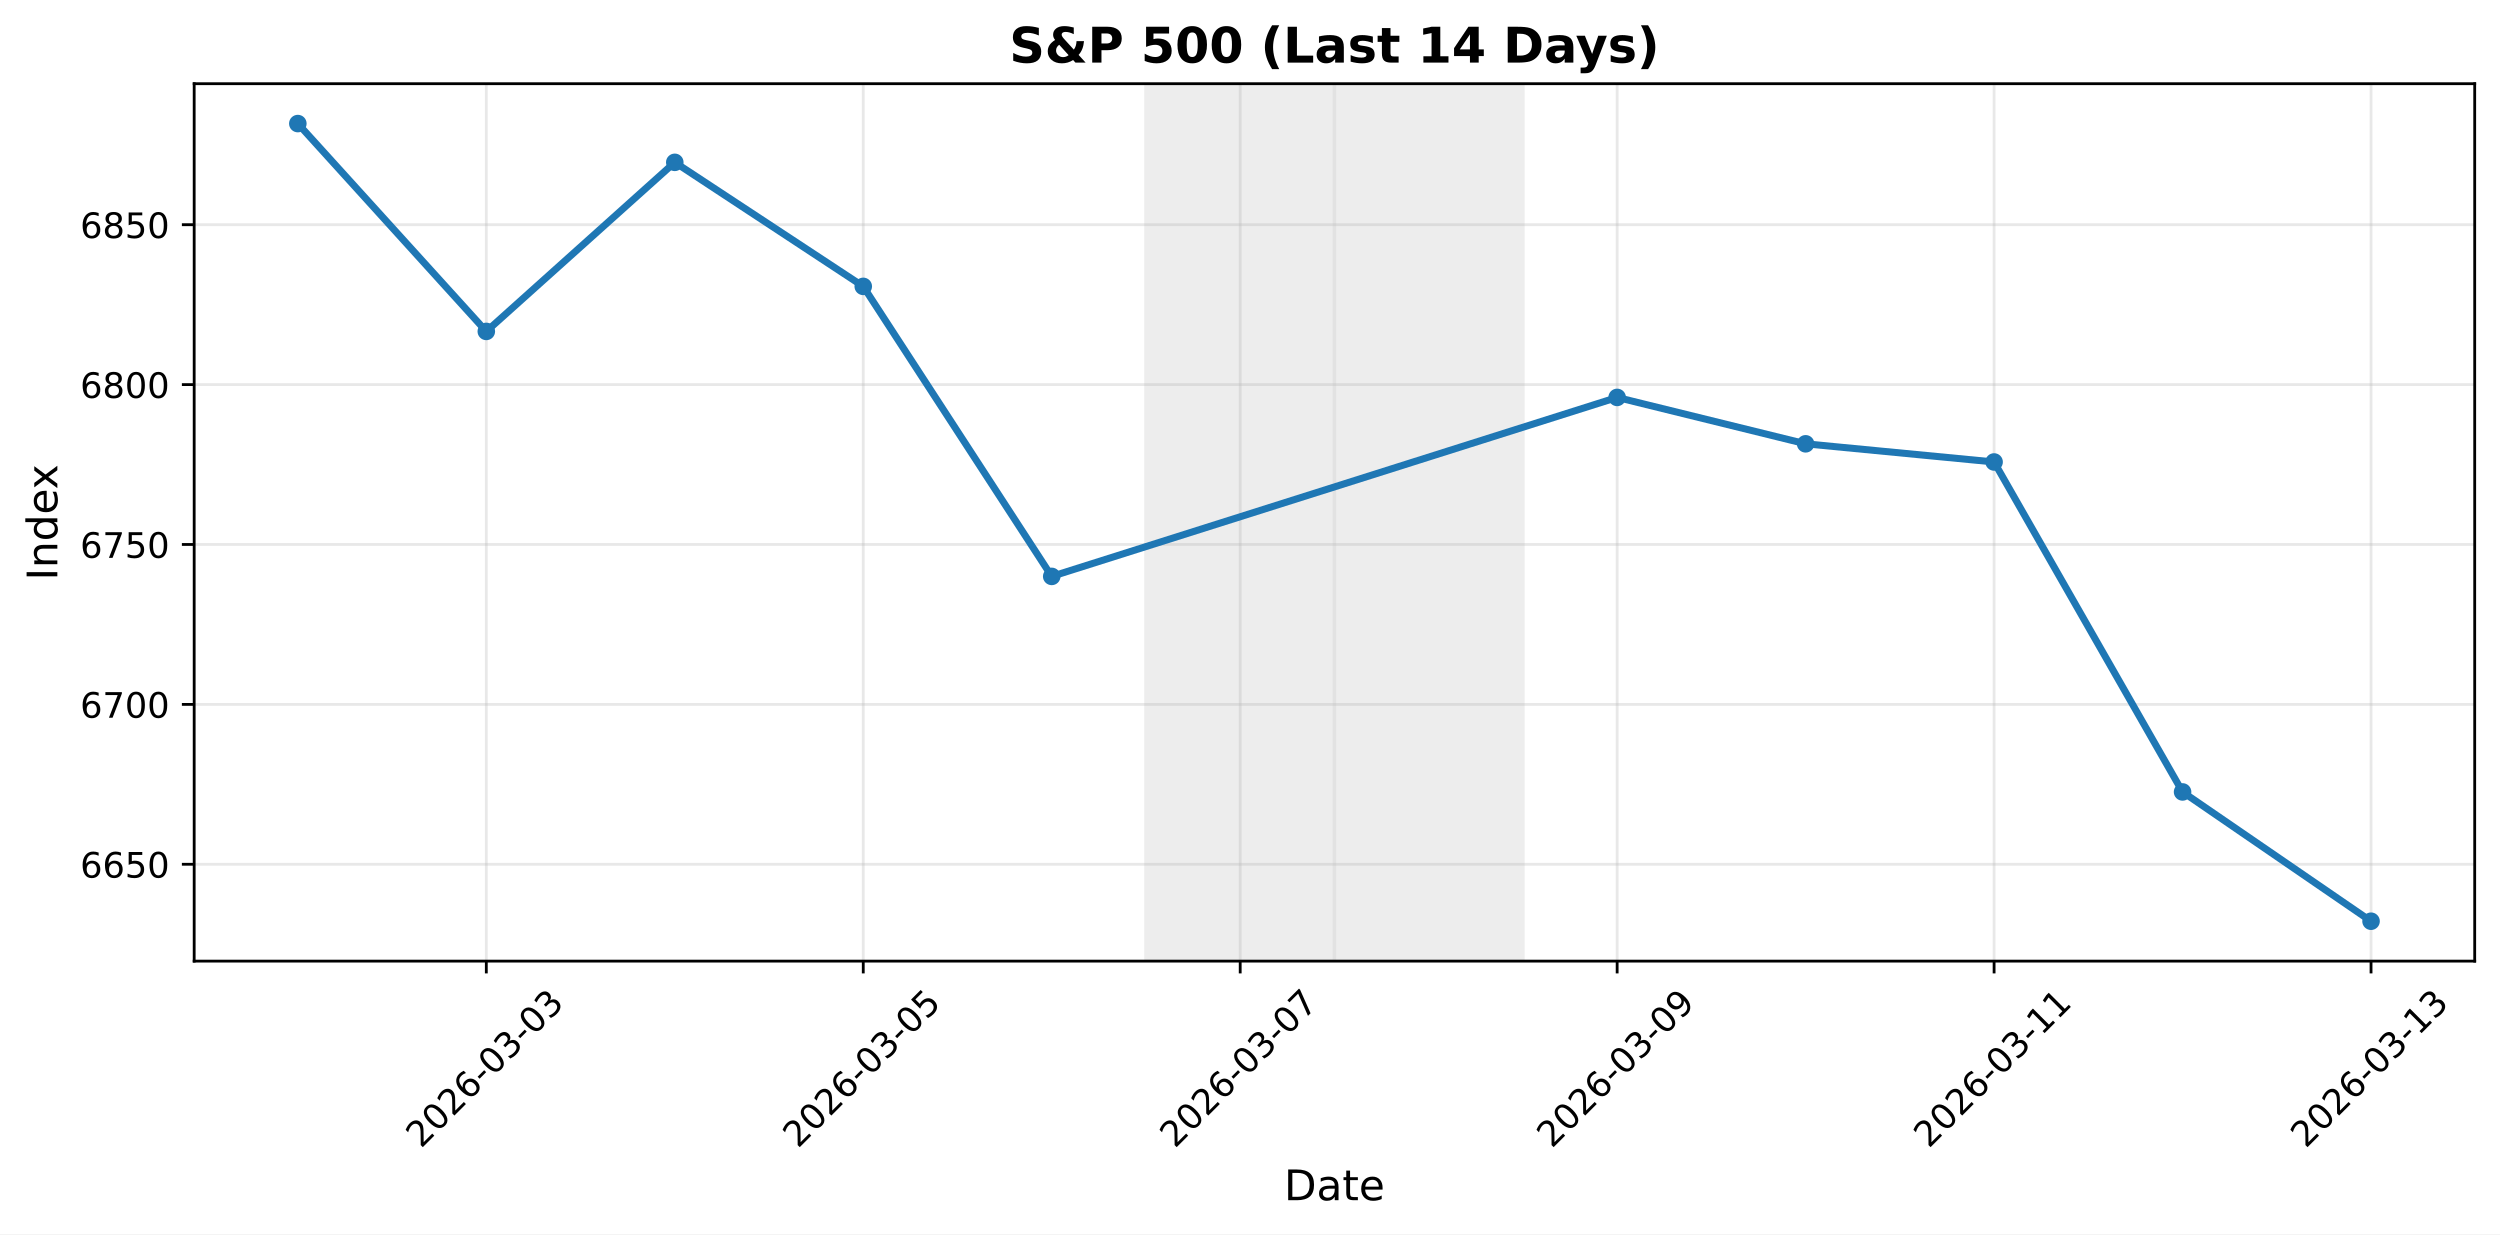
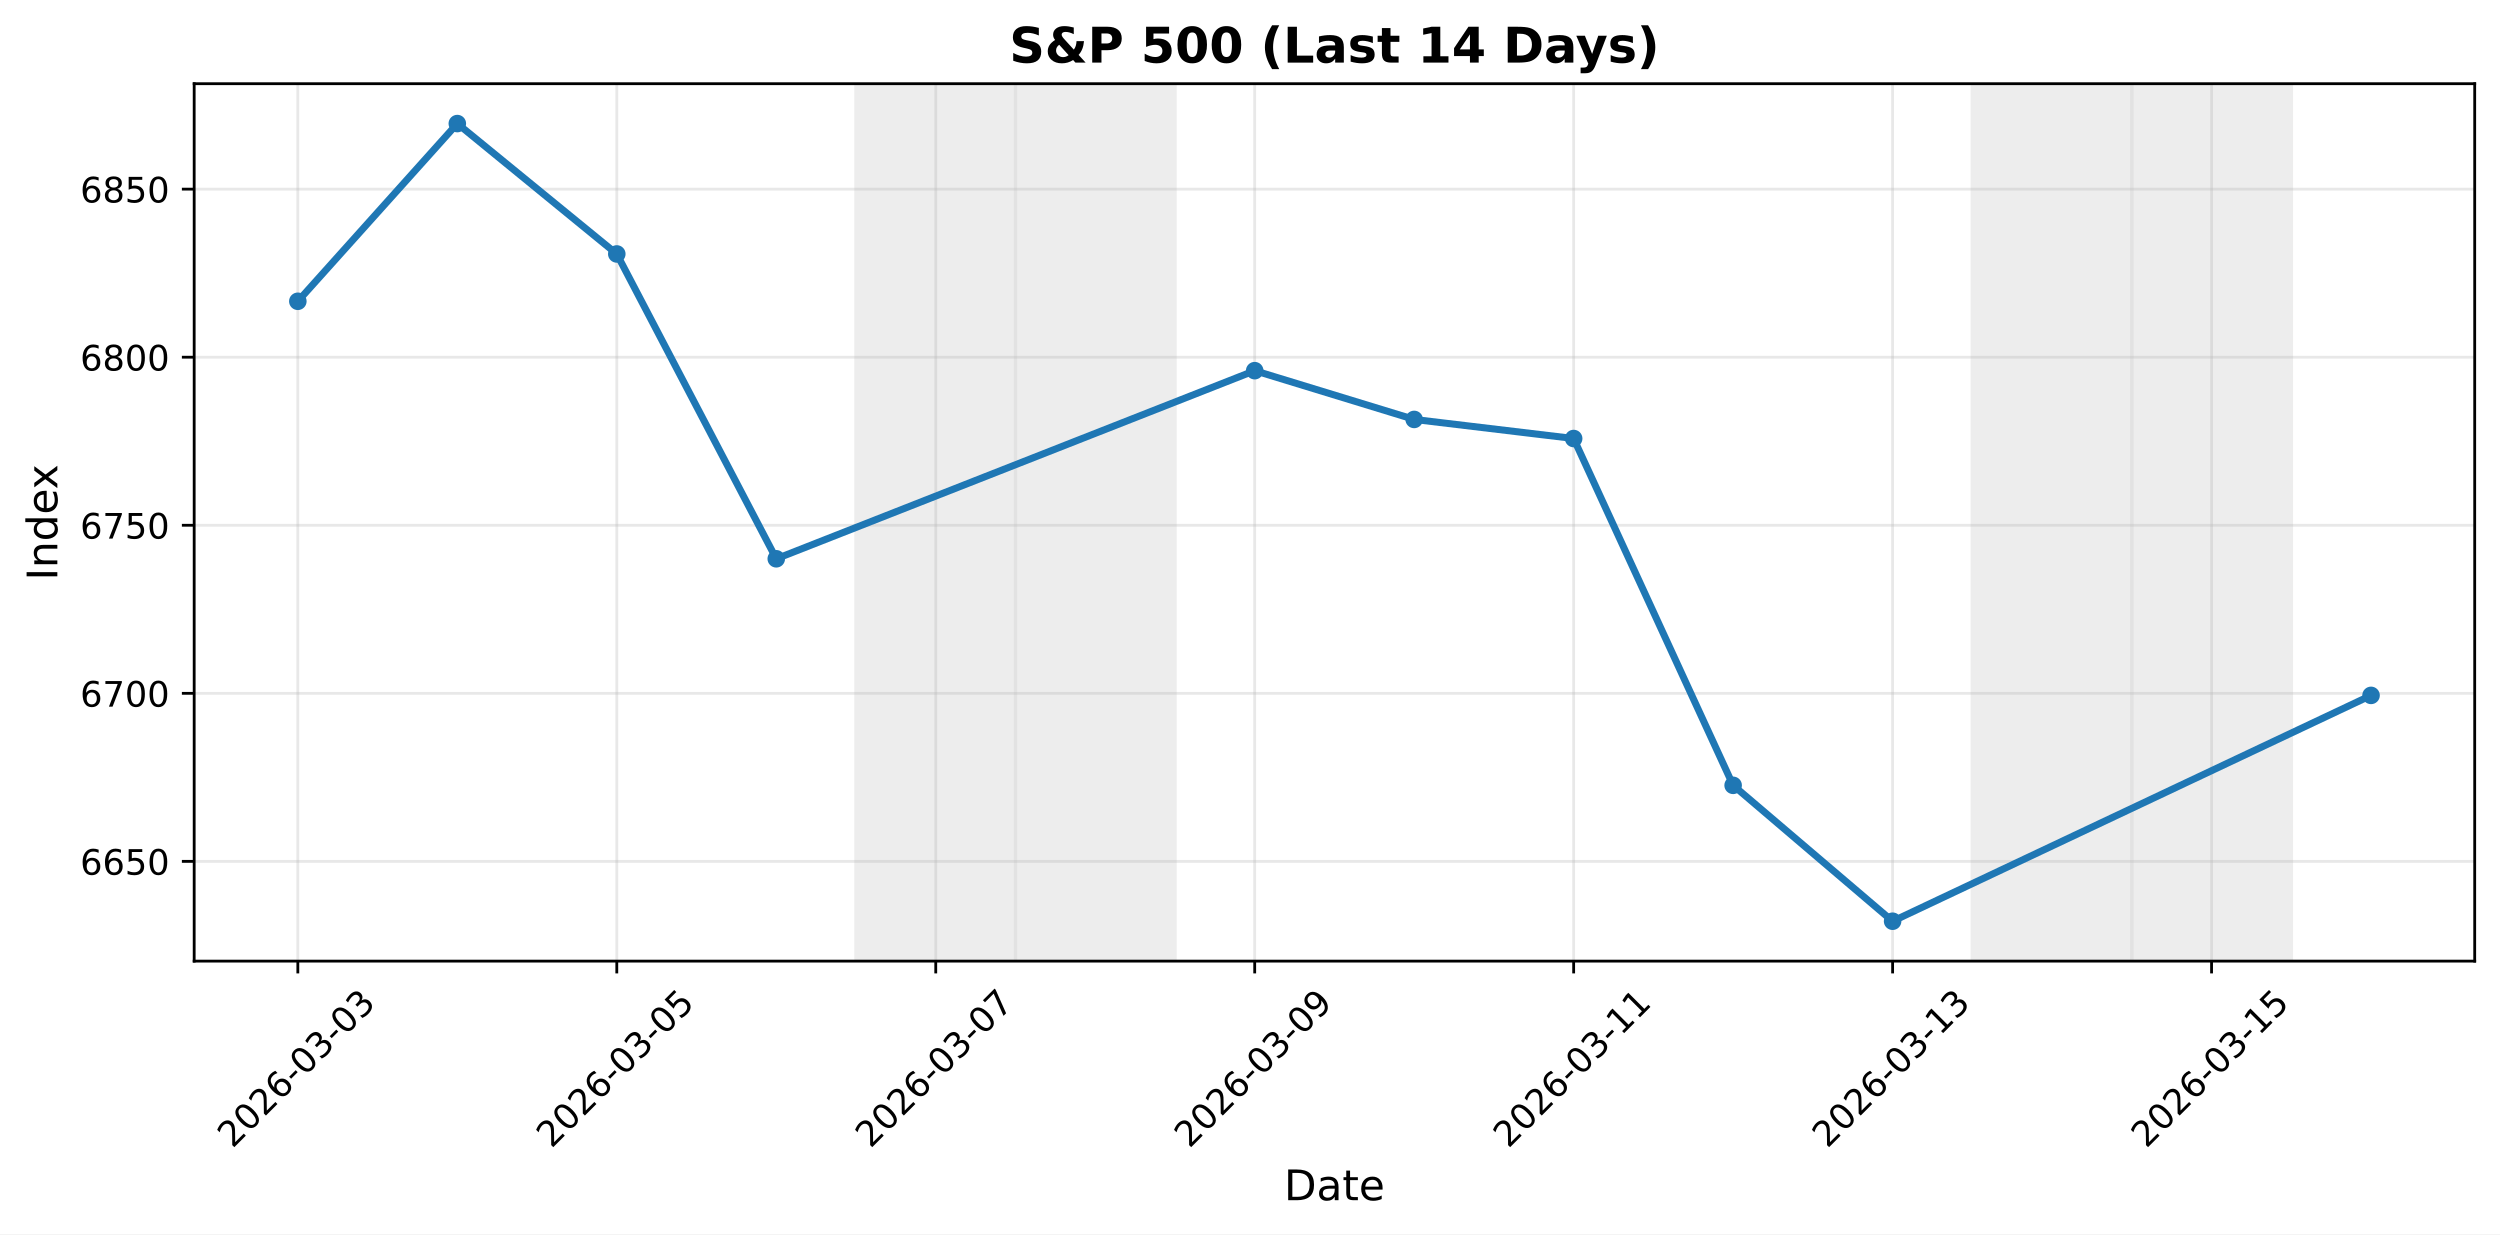
<svg xmlns="http://www.w3.org/2000/svg" xmlns:xlink="http://www.w3.org/1999/xlink" width="711.524pt" height="351.293pt" viewBox="0 0 711.524 351.293" version="1.1">
  <defs>
    <style type="text/css">*{stroke-linejoin: round; stroke-linecap: butt}</style>
  </defs>
  <g id="figure_1">
    <g id="patch_1">
      <path d="M 0 351.293  L 711.524 351.293  L 711.524 0  L 0 0  z " style="fill: #ffffff" />
    </g>
    <g id="axes_1">
      <g id="patch_2">
        <path d="M 55.264 273.542  L 704.324 273.542  L 704.324 23.823  L 55.264 23.823  z " style="fill: #ffffff" />
      </g>
      <g id="patch_3">
-         <path d="M 326.152 273.542  L 379.794 273.542  L 379.794 23.823  L 326.152 23.823  z " clip-path="url(#p94db4a8472)" style="fill: #d3d3d3; opacity: 0.4; stroke: #d3d3d3; stroke-linejoin: miter" />
+         <path d="M 243.627 273.542  L 289.016 273.542  L 289.016 23.823  L 243.627 23.823  z " clip-path="url(#p989d39d12d)" style="fill: #d3d3d3; opacity: 0.4; stroke: #d3d3d3; stroke-linejoin: miter" />
      </g>
      <g id="patch_4">
-         <path d="M 379.794 273.542  L 433.435 273.542  L 433.435 23.823  L 379.794 23.823  z " clip-path="url(#p94db4a8472)" style="fill: #d3d3d3; opacity: 0.4; stroke: #d3d3d3; stroke-linejoin: miter" />
+         <path d="M 289.016 273.542  L 334.405 273.542  L 334.405 23.823  L 289.016 23.823  z " clip-path="url(#p989d39d12d)" style="fill: #d3d3d3; opacity: 0.4; stroke: #d3d3d3; stroke-linejoin: miter" />
+       </g>
+       <g id="patch_5">
+         <path d="M 561.349 273.542  L 606.738 273.542  L 606.738 23.823  L 561.349 23.823  z " clip-path="url(#p989d39d12d)" style="fill: #d3d3d3; opacity: 0.4; stroke: #d3d3d3; stroke-linejoin: miter" />
+       </g>
+       <g id="patch_6">
+         <path d="M 606.738 273.542  L 652.127 273.542  L 652.127 23.823  L 606.738 23.823  z " clip-path="url(#p989d39d12d)" style="fill: #d3d3d3; opacity: 0.4; stroke: #d3d3d3; stroke-linejoin: miter" />
      </g>
      <g id="matplotlib.axis_1">
        <g id="xtick_1">
          <g id="line2d_1">
-             <path d="M 138.408 273.542  L 138.408 23.823  " clip-path="url(#p94db4a8472)" style="fill: none; stroke: #b0b0b0; stroke-opacity: 0.3; stroke-width: 0.8; stroke-linecap: square" />
+             <path d="M 84.766 273.542  L 84.766 23.823  " clip-path="url(#p989d39d12d)" style="fill: none; stroke: #b0b0b0; stroke-opacity: 0.3; stroke-width: 0.8; stroke-linecap: square" />
          </g>
          <g id="line2d_2">
            <defs>
-               <path id="mea7ac0501b" d="M 0 0  L 0 3.5  " style="stroke: #000000; stroke-width: 0.8" />
+               <path id="mf26a2f23b3" d="M 0 0  L 0 3.5  " style="stroke: #000000; stroke-width: 0.8" />
            </defs>
            <g>
-               <use xlink:href="#mea7ac0501b" x="138.408" y="273.542" style="stroke: #000000; stroke-width: 0.8" />
+               <use xlink:href="#mf26a2f23b3" x="84.766" y="273.542" style="stroke: #000000; stroke-width: 0.8" />
            </g>
          </g>
          <g id="text_1">
-             <g transform="translate(119.812 327.0087) rotate(-45) scale(0.1 -0.1)">
+             <g transform="translate(66.17067 327.0087) rotate(-45) scale(0.1 -0.1)">
              <defs>
                <path id="DejaVuSans-32" d="M 1228 531  L 3431 531  L 3431 0  L 469 0  L 469 531  Q 828 903 1448 1529  Q 2069 2156 2228 2338  Q 2531 2678 2651 2914  Q 2772 3150 2772 3378  Q 2772 3750 2511 3984  Q 2250 4219 1831 4219  Q 1534 4219 1204 4116  Q 875 4013 500 3803  L 500 4441  Q 881 4594 1212 4672  Q 1544 4750 1819 4750  Q 2544 4750 2975 4387  Q 3406 4025 3406 3419  Q 3406 3131 3298 2873  Q 3191 2616 2906 2266  Q 2828 2175 2409 1742  Q 1991 1309 1228 531  z " transform="scale(0.015625)" />
                <path id="DejaVuSans-30" d="M 2034 4250  Q 1547 4250 1301 3770  Q 1056 3291 1056 2328  Q 1056 1369 1301 889  Q 1547 409 2034 409  Q 2525 409 2770 889  Q 3016 1369 3016 2328  Q 3016 3291 2770 3770  Q 2525 4250 2034 4250  z M 2034 4750  Q 2819 4750 3233 4129  Q 3647 3509 3647 2328  Q 3647 1150 3233 529  Q 2819 -91 2034 -91  Q 1250 -91 836 529  Q 422 1150 422 2328  Q 422 3509 836 4129  Q 1250 4750 2034 4750  z " transform="scale(0.015625)" />
                <path id="DejaVuSans-36" d="M 2113 2584  Q 1688 2584 1439 2293  Q 1191 2003 1191 1497  Q 1191 994 1439 701  Q 1688 409 2113 409  Q 2538 409 2786 701  Q 3034 994 3034 1497  Q 3034 2003 2786 2293  Q 2538 2584 2113 2584  z M 3366 4563  L 3366 3988  Q 3128 4100 2886 4159  Q 2644 4219 2406 4219  Q 1781 4219 1451 3797  Q 1122 3375 1075 2522  Q 1259 2794 1537 2939  Q 1816 3084 2150 3084  Q 2853 3084 3261 2657  Q 3669 2231 3669 1497  Q 3669 778 3244 343  Q 2819 -91 2113 -91  Q 1303 -91 875 529  Q 447 1150 447 2328  Q 447 3434 972 4092  Q 1497 4750 2381 4750  Q 2619 4750 2861 4703  Q 3103 4656 3366 4563  z " transform="scale(0.015625)" />
                <path id="DejaVuSans-2d" d="M 313 2009  L 1997 2009  L 1997 1497  L 313 1497  L 313 2009  z " transform="scale(0.015625)" />
                <path id="DejaVuSans-33" d="M 2597 2516  Q 3050 2419 3304 2112  Q 3559 1806 3559 1356  Q 3559 666 3084 287  Q 2609 -91 1734 -91  Q 1441 -91 1130 -33  Q 819 25 488 141  L 488 750  Q 750 597 1062 519  Q 1375 441 1716 441  Q 2309 441 2620 675  Q 2931 909 2931 1356  Q 2931 1769 2642 2001  Q 2353 2234 1838 2234  L 1294 2234  L 1294 2753  L 1863 2753  Q 2328 2753 2575 2939  Q 2822 3125 2822 3475  Q 2822 3834 2567 4026  Q 2313 4219 1838 4219  Q 1578 4219 1281 4162  Q 984 4106 628 3988  L 628 4550  Q 988 4650 1302 4700  Q 1616 4750 1894 4750  Q 2613 4750 3031 4423  Q 3450 4097 3450 3541  Q 3450 3153 3228 2886  Q 3006 2619 2597 2516  z " transform="scale(0.015625)" />
              </defs>
              <use xlink:href="#DejaVuSans-32" />
              <use xlink:href="#DejaVuSans-30" transform="translate(63.62305 0)" />
              <use xlink:href="#DejaVuSans-32" transform="translate(127.2461 0)" />
              <use xlink:href="#DejaVuSans-36" transform="translate(190.8691 0)" />
              <use xlink:href="#DejaVuSans-2d" transform="translate(254.4922 0)" />
              <use xlink:href="#DejaVuSans-30" transform="translate(290.5762 0)" />
              <use xlink:href="#DejaVuSans-33" transform="translate(354.1992 0)" />
              <use xlink:href="#DejaVuSans-2d" transform="translate(417.8223 0)" />
              <use xlink:href="#DejaVuSans-30" transform="translate(453.9062 0)" />
              <use xlink:href="#DejaVuSans-33" transform="translate(517.5293 0)" />
            </g>
          </g>
        </g>
        <g id="xtick_2">
          <g id="line2d_3">
-             <path d="M 245.69 273.542  L 245.69 23.823  " clip-path="url(#p94db4a8472)" style="fill: none; stroke: #b0b0b0; stroke-opacity: 0.3; stroke-width: 0.8; stroke-linecap: square" />
+             <path d="M 175.544 273.542  L 175.544 23.823  " clip-path="url(#p989d39d12d)" style="fill: none; stroke: #b0b0b0; stroke-opacity: 0.3; stroke-width: 0.8; stroke-linecap: square" />
          </g>
          <g id="line2d_4">
            <g>
-               <use xlink:href="#mea7ac0501b" x="245.69" y="273.542" style="stroke: #000000; stroke-width: 0.8" />
+               <use xlink:href="#mf26a2f23b3" x="175.544" y="273.542" style="stroke: #000000; stroke-width: 0.8" />
            </g>
          </g>
          <g id="text_2">
-             <g transform="translate(227.0946 327.0087) rotate(-45) scale(0.1 -0.1)">
+             <g transform="translate(156.9483 327.0087) rotate(-45) scale(0.1 -0.1)">
              <defs>
                <path id="DejaVuSans-35" d="M 691 4666  L 3169 4666  L 3169 4134  L 1269 4134  L 1269 2991  Q 1406 3038 1543 3061  Q 1681 3084 1819 3084  Q 2600 3084 3056 2656  Q 3513 2228 3513 1497  Q 3513 744 3044 326  Q 2575 -91 1722 -91  Q 1428 -91 1123 -41  Q 819 9 494 109  L 494 744  Q 775 591 1075 516  Q 1375 441 1709 441  Q 2250 441 2565 725  Q 2881 1009 2881 1497  Q 2881 1984 2565 2268  Q 2250 2553 1709 2553  Q 1456 2553 1204 2497  Q 953 2441 691 2322  L 691 4666  z " transform="scale(0.015625)" />
              </defs>
              <use xlink:href="#DejaVuSans-32" />
              <use xlink:href="#DejaVuSans-30" transform="translate(63.62305 0)" />
              <use xlink:href="#DejaVuSans-32" transform="translate(127.2461 0)" />
              <use xlink:href="#DejaVuSans-36" transform="translate(190.8691 0)" />
              <use xlink:href="#DejaVuSans-2d" transform="translate(254.4922 0)" />
              <use xlink:href="#DejaVuSans-30" transform="translate(290.5762 0)" />
              <use xlink:href="#DejaVuSans-33" transform="translate(354.1992 0)" />
              <use xlink:href="#DejaVuSans-2d" transform="translate(417.8223 0)" />
              <use xlink:href="#DejaVuSans-30" transform="translate(453.9062 0)" />
              <use xlink:href="#DejaVuSans-35" transform="translate(517.5293 0)" />
            </g>
          </g>
        </g>
        <g id="xtick_3">
          <g id="line2d_5">
-             <path d="M 352.973 273.542  L 352.973 23.823  " clip-path="url(#p94db4a8472)" style="fill: none; stroke: #b0b0b0; stroke-opacity: 0.3; stroke-width: 0.8; stroke-linecap: square" />
+             <path d="M 266.322 273.542  L 266.322 23.823  " clip-path="url(#p989d39d12d)" style="fill: none; stroke: #b0b0b0; stroke-opacity: 0.3; stroke-width: 0.8; stroke-linecap: square" />
          </g>
          <g id="line2d_6">
            <g>
-               <use xlink:href="#mea7ac0501b" x="352.973" y="273.542" style="stroke: #000000; stroke-width: 0.8" />
+               <use xlink:href="#mf26a2f23b3" x="266.322" y="273.542" style="stroke: #000000; stroke-width: 0.8" />
            </g>
          </g>
          <g id="text_3">
-             <g transform="translate(334.3773 327.0087) rotate(-45) scale(0.1 -0.1)">
+             <g transform="translate(247.7259 327.0087) rotate(-45) scale(0.1 -0.1)">
              <defs>
                <path id="DejaVuSans-37" d="M 525 4666  L 3525 4666  L 3525 4397  L 1831 0  L 1172 0  L 2766 4134  L 525 4134  L 525 4666  z " transform="scale(0.015625)" />
              </defs>
              <use xlink:href="#DejaVuSans-32" />
              <use xlink:href="#DejaVuSans-30" transform="translate(63.62305 0)" />
              <use xlink:href="#DejaVuSans-32" transform="translate(127.2461 0)" />
              <use xlink:href="#DejaVuSans-36" transform="translate(190.8691 0)" />
              <use xlink:href="#DejaVuSans-2d" transform="translate(254.4922 0)" />
              <use xlink:href="#DejaVuSans-30" transform="translate(290.5762 0)" />
              <use xlink:href="#DejaVuSans-33" transform="translate(354.1992 0)" />
              <use xlink:href="#DejaVuSans-2d" transform="translate(417.8223 0)" />
              <use xlink:href="#DejaVuSans-30" transform="translate(453.9062 0)" />
              <use xlink:href="#DejaVuSans-37" transform="translate(517.5293 0)" />
            </g>
          </g>
        </g>
        <g id="xtick_4">
          <g id="line2d_7">
-             <path d="M 460.256 273.542  L 460.256 23.823  " clip-path="url(#p94db4a8472)" style="fill: none; stroke: #b0b0b0; stroke-opacity: 0.3; stroke-width: 0.8; stroke-linecap: square" />
+             <path d="M 357.099 273.542  L 357.099 23.823  " clip-path="url(#p989d39d12d)" style="fill: none; stroke: #b0b0b0; stroke-opacity: 0.3; stroke-width: 0.8; stroke-linecap: square" />
          </g>
          <g id="line2d_8">
            <g>
-               <use xlink:href="#mea7ac0501b" x="460.256" y="273.542" style="stroke: #000000; stroke-width: 0.8" />
+               <use xlink:href="#mf26a2f23b3" x="357.099" y="273.542" style="stroke: #000000; stroke-width: 0.8" />
            </g>
          </g>
          <g id="text_4">
-             <g transform="translate(441.6599 327.0087) rotate(-45) scale(0.1 -0.1)">
+             <g transform="translate(338.5035 327.0087) rotate(-45) scale(0.1 -0.1)">
              <defs>
                <path id="DejaVuSans-39" d="M 703 97  L 703 672  Q 941 559 1184 500  Q 1428 441 1663 441  Q 2288 441 2617 861  Q 2947 1281 2994 2138  Q 2813 1869 2534 1725  Q 2256 1581 1919 1581  Q 1219 1581 811 2004  Q 403 2428 403 3163  Q 403 3881 828 4315  Q 1253 4750 1959 4750  Q 2769 4750 3195 4129  Q 3622 3509 3622 2328  Q 3622 1225 3098 567  Q 2575 -91 1691 -91  Q 1453 -91 1209 -44  Q 966 3 703 97  z M 1959 2075  Q 2384 2075 2632 2365  Q 2881 2656 2881 3163  Q 2881 3666 2632 3958  Q 2384 4250 1959 4250  Q 1534 4250 1286 3958  Q 1038 3666 1038 3163  Q 1038 2656 1286 2365  Q 1534 2075 1959 2075  z " transform="scale(0.015625)" />
              </defs>
              <use xlink:href="#DejaVuSans-32" />
              <use xlink:href="#DejaVuSans-30" transform="translate(63.62305 0)" />
              <use xlink:href="#DejaVuSans-32" transform="translate(127.2461 0)" />
              <use xlink:href="#DejaVuSans-36" transform="translate(190.8691 0)" />
              <use xlink:href="#DejaVuSans-2d" transform="translate(254.4922 0)" />
              <use xlink:href="#DejaVuSans-30" transform="translate(290.5762 0)" />
              <use xlink:href="#DejaVuSans-33" transform="translate(354.1992 0)" />
              <use xlink:href="#DejaVuSans-2d" transform="translate(417.8223 0)" />
              <use xlink:href="#DejaVuSans-30" transform="translate(453.9062 0)" />
              <use xlink:href="#DejaVuSans-39" transform="translate(517.5293 0)" />
            </g>
          </g>
        </g>
        <g id="xtick_5">
          <g id="line2d_9">
-             <path d="M 567.538 273.542  L 567.538 23.823  " clip-path="url(#p94db4a8472)" style="fill: none; stroke: #b0b0b0; stroke-opacity: 0.3; stroke-width: 0.8; stroke-linecap: square" />
+             <path d="M 447.877 273.542  L 447.877 23.823  " clip-path="url(#p989d39d12d)" style="fill: none; stroke: #b0b0b0; stroke-opacity: 0.3; stroke-width: 0.8; stroke-linecap: square" />
          </g>
          <g id="line2d_10">
            <g>
-               <use xlink:href="#mea7ac0501b" x="567.538" y="273.542" style="stroke: #000000; stroke-width: 0.8" />
+               <use xlink:href="#mf26a2f23b3" x="447.877" y="273.542" style="stroke: #000000; stroke-width: 0.8" />
            </g>
          </g>
          <g id="text_5">
-             <g transform="translate(548.9426 327.0087) rotate(-45) scale(0.1 -0.1)">
+             <g transform="translate(429.2812 327.0087) rotate(-45) scale(0.1 -0.1)">
              <defs>
                <path id="DejaVuSans-31" d="M 794 531  L 1825 531  L 1825 4091  L 703 3866  L 703 4441  L 1819 4666  L 2450 4666  L 2450 531  L 3481 531  L 3481 0  L 794 0  L 794 531  z " transform="scale(0.015625)" />
              </defs>
              <use xlink:href="#DejaVuSans-32" />
              <use xlink:href="#DejaVuSans-30" transform="translate(63.62305 0)" />
              <use xlink:href="#DejaVuSans-32" transform="translate(127.2461 0)" />
              <use xlink:href="#DejaVuSans-36" transform="translate(190.8691 0)" />
              <use xlink:href="#DejaVuSans-2d" transform="translate(254.4922 0)" />
              <use xlink:href="#DejaVuSans-30" transform="translate(290.5762 0)" />
              <use xlink:href="#DejaVuSans-33" transform="translate(354.1992 0)" />
              <use xlink:href="#DejaVuSans-2d" transform="translate(417.8223 0)" />
              <use xlink:href="#DejaVuSans-31" transform="translate(453.9062 0)" />
              <use xlink:href="#DejaVuSans-31" transform="translate(517.5293 0)" />
            </g>
          </g>
        </g>
        <g id="xtick_6">
          <g id="line2d_11">
-             <path d="M 674.821 273.542  L 674.821 23.823  " clip-path="url(#p94db4a8472)" style="fill: none; stroke: #b0b0b0; stroke-opacity: 0.3; stroke-width: 0.8; stroke-linecap: square" />
+             <path d="M 538.655 273.542  L 538.655 23.823  " clip-path="url(#p989d39d12d)" style="fill: none; stroke: #b0b0b0; stroke-opacity: 0.3; stroke-width: 0.8; stroke-linecap: square" />
          </g>
          <g id="line2d_12">
            <g>
-               <use xlink:href="#mea7ac0501b" x="674.821" y="273.542" style="stroke: #000000; stroke-width: 0.8" />
+               <use xlink:href="#mf26a2f23b3" x="538.655" y="273.542" style="stroke: #000000; stroke-width: 0.8" />
            </g>
          </g>
          <g id="text_6">
-             <g transform="translate(656.2252 327.0087) rotate(-45) scale(0.1 -0.1)">
+             <g transform="translate(520.0588 327.0087) rotate(-45) scale(0.1 -0.1)">
              <use xlink:href="#DejaVuSans-32" />
              <use xlink:href="#DejaVuSans-30" transform="translate(63.62305 0)" />
              <use xlink:href="#DejaVuSans-32" transform="translate(127.2461 0)" />
              <use xlink:href="#DejaVuSans-36" transform="translate(190.8691 0)" />
              <use xlink:href="#DejaVuSans-2d" transform="translate(254.4922 0)" />
              <use xlink:href="#DejaVuSans-30" transform="translate(290.5762 0)" />
              <use xlink:href="#DejaVuSans-33" transform="translate(354.1992 0)" />
              <use xlink:href="#DejaVuSans-2d" transform="translate(417.8223 0)" />
              <use xlink:href="#DejaVuSans-31" transform="translate(453.9062 0)" />
              <use xlink:href="#DejaVuSans-33" transform="translate(517.5293 0)" />
            </g>
          </g>
        </g>
-         <g id="text_7">
+         <g id="xtick_7">
+           <g id="line2d_13">
+             <path d="M 629.432 273.542  L 629.432 23.823  " clip-path="url(#p989d39d12d)" style="fill: none; stroke: #b0b0b0; stroke-opacity: 0.3; stroke-width: 0.8; stroke-linecap: square" />
+           </g>
+           <g id="line2d_14">
+             <g>
+               <use xlink:href="#mf26a2f23b3" x="629.432" y="273.542" style="stroke: #000000; stroke-width: 0.8" />
+             </g>
+           </g>
+           <g id="text_7">
+             <g transform="translate(610.8364 327.0087) rotate(-45) scale(0.1 -0.1)">
+               <use xlink:href="#DejaVuSans-32" />
+               <use xlink:href="#DejaVuSans-30" transform="translate(63.62305 0)" />
+               <use xlink:href="#DejaVuSans-32" transform="translate(127.2461 0)" />
+               <use xlink:href="#DejaVuSans-36" transform="translate(190.8691 0)" />
+               <use xlink:href="#DejaVuSans-2d" transform="translate(254.4922 0)" />
+               <use xlink:href="#DejaVuSans-30" transform="translate(290.5762 0)" />
+               <use xlink:href="#DejaVuSans-33" transform="translate(354.1992 0)" />
+               <use xlink:href="#DejaVuSans-2d" transform="translate(417.8223 0)" />
+               <use xlink:href="#DejaVuSans-31" transform="translate(453.9062 0)" />
+               <use xlink:href="#DejaVuSans-35" transform="translate(517.5293 0)" />
+             </g>
+           </g>
+         </g>
+         <g id="text_8">
          <g transform="translate(365.4528 341.5974) scale(0.12 -0.12)">
            <defs>
              <path id="DejaVuSans-44" d="M 1259 4147  L 1259 519  L 2022 519  Q 2988 519 3436 956  Q 3884 1394 3884 2338  Q 3884 3275 3436 3711  Q 2988 4147 2022 4147  L 1259 4147  z M 628 4666  L 1925 4666  Q 3281 4666 3915 4102  Q 4550 3538 4550 2338  Q 4550 1131 3912 565  Q 3275 0 1925 0  L 628 0  L 628 4666  z " transform="scale(0.015625)" />
              <path id="DejaVuSans-61" d="M 2194 1759  Q 1497 1759 1228 1600  Q 959 1441 959 1056  Q 959 750 1161 570  Q 1363 391 1709 391  Q 2188 391 2477 730  Q 2766 1069 2766 1631  L 2766 1759  L 2194 1759  z M 3341 1997  L 3341 0  L 2766 0  L 2766 531  Q 2569 213 2275 61  Q 1981 -91 1556 -91  Q 1019 -91 701 211  Q 384 513 384 1019  Q 384 1609 779 1909  Q 1175 2209 1959 2209  L 2766 2209  L 2766 2266  Q 2766 2663 2505 2880  Q 2244 3097 1772 3097  Q 1472 3097 1187 3025  Q 903 2953 641 2809  L 641 3341  Q 956 3463 1253 3523  Q 1550 3584 1831 3584  Q 2591 3584 2966 3190  Q 3341 2797 3341 1997  z " transform="scale(0.015625)" />
              <path id="DejaVuSans-74" d="M 1172 4494  L 1172 3500  L 2356 3500  L 2356 3053  L 1172 3053  L 1172 1153  Q 1172 725 1289 603  Q 1406 481 1766 481  L 2356 481  L 2356 0  L 1766 0  Q 1100 0 847 248  Q 594 497 594 1153  L 594 3053  L 172 3053  L 172 3500  L 594 3500  L 594 4494  L 1172 4494  z " transform="scale(0.015625)" />
              <path id="DejaVuSans-65" d="M 3597 1894  L 3597 1613  L 953 1613  Q 991 1019 1311 708  Q 1631 397 2203 397  Q 2534 397 2845 478  Q 3156 559 3463 722  L 3463 178  Q 3153 47 2828 -22  Q 2503 -91 2169 -91  Q 1331 -91 842 396  Q 353 884 353 1716  Q 353 2575 817 3079  Q 1281 3584 2069 3584  Q 2775 3584 3186 3129  Q 3597 2675 3597 1894  z M 3022 2063  Q 3016 2534 2758 2815  Q 2500 3097 2075 3097  Q 1594 3097 1305 2825  Q 1016 2553 972 2059  L 3022 2063  z " transform="scale(0.015625)" />
            </defs>
            <use xlink:href="#DejaVuSans-44" />
            <use xlink:href="#DejaVuSans-61" transform="translate(77.00195 0)" />
            <use xlink:href="#DejaVuSans-74" transform="translate(138.2812 0)" />
            <use xlink:href="#DejaVuSans-65" transform="translate(177.4902 0)" />
          </g>
        </g>
      </g>
      <g id="matplotlib.axis_2">
        <g id="ytick_1">
-           <g id="line2d_13">
-             <path d="M 55.264 245.981  L 704.324 245.981  " clip-path="url(#p94db4a8472)" style="fill: none; stroke: #b0b0b0; stroke-opacity: 0.3; stroke-width: 0.8; stroke-linecap: square" />
-           </g>
-           <g id="line2d_14">
+           <g id="line2d_15">
+             <path d="M 55.264 245.153  L 704.324 245.153  " clip-path="url(#p989d39d12d)" style="fill: none; stroke: #b0b0b0; stroke-opacity: 0.3; stroke-width: 0.8; stroke-linecap: square" />
+           </g>
+           <g id="line2d_16">
            <defs>
-               <path id="m4b188cb3dd" d="M 0 0  L -3.5 0  " style="stroke: #000000; stroke-width: 0.8" />
+               <path id="mf40f9ae688" d="M 0 0  L -3.5 0  " style="stroke: #000000; stroke-width: 0.8" />
            </defs>
            <g>
-               <use xlink:href="#m4b188cb3dd" x="55.264" y="245.981" style="stroke: #000000; stroke-width: 0.8" />
-             </g>
-           </g>
-           <g id="text_8">
-             <g transform="translate(22.81375 249.7805) scale(0.1 -0.1)">
+               <use xlink:href="#mf40f9ae688" x="55.264" y="245.153" style="stroke: #000000; stroke-width: 0.8" />
+             </g>
+           </g>
+           <g id="text_9">
+             <g transform="translate(22.81375 248.9527) scale(0.1 -0.1)">
              <use xlink:href="#DejaVuSans-36" />
              <use xlink:href="#DejaVuSans-36" transform="translate(63.62305 0)" />
              <use xlink:href="#DejaVuSans-35" transform="translate(127.2461 0)" />
              <use xlink:href="#DejaVuSans-30" transform="translate(190.8691 0)" />
            </g>
          </g>
        </g>
        <g id="ytick_2">
-           <g id="line2d_15">
-             <path d="M 55.264 200.474  L 704.324 200.474  " clip-path="url(#p94db4a8472)" style="fill: none; stroke: #b0b0b0; stroke-opacity: 0.3; stroke-width: 0.8; stroke-linecap: square" />
-           </g>
-           <g id="line2d_16">
-             <g>
-               <use xlink:href="#m4b188cb3dd" x="55.264" y="200.474" style="stroke: #000000; stroke-width: 0.8" />
-             </g>
-           </g>
-           <g id="text_9">
-             <g transform="translate(22.81375 204.2732) scale(0.1 -0.1)">
+           <g id="line2d_17">
+             <path d="M 55.264 197.322  L 704.324 197.322  " clip-path="url(#p989d39d12d)" style="fill: none; stroke: #b0b0b0; stroke-opacity: 0.3; stroke-width: 0.8; stroke-linecap: square" />
+           </g>
+           <g id="line2d_18">
+             <g>
+               <use xlink:href="#mf40f9ae688" x="55.264" y="197.322" style="stroke: #000000; stroke-width: 0.8" />
+             </g>
+           </g>
+           <g id="text_10">
+             <g transform="translate(22.81375 201.1212) scale(0.1 -0.1)">
              <use xlink:href="#DejaVuSans-36" />
              <use xlink:href="#DejaVuSans-37" transform="translate(63.62305 0)" />
              <use xlink:href="#DejaVuSans-30" transform="translate(127.2461 0)" />
              <use xlink:href="#DejaVuSans-30" transform="translate(190.8691 0)" />
            </g>
          </g>
        </g>
        <g id="ytick_3">
-           <g id="line2d_17">
-             <path d="M 55.264 154.967  L 704.324 154.967  " clip-path="url(#p94db4a8472)" style="fill: none; stroke: #b0b0b0; stroke-opacity: 0.3; stroke-width: 0.8; stroke-linecap: square" />
-           </g>
-           <g id="line2d_18">
-             <g>
-               <use xlink:href="#m4b188cb3dd" x="55.264" y="154.967" style="stroke: #000000; stroke-width: 0.8" />
-             </g>
-           </g>
-           <g id="text_10">
-             <g transform="translate(22.81375 158.766) scale(0.1 -0.1)">
+           <g id="line2d_19">
+             <path d="M 55.264 149.491  L 704.324 149.491  " clip-path="url(#p989d39d12d)" style="fill: none; stroke: #b0b0b0; stroke-opacity: 0.3; stroke-width: 0.8; stroke-linecap: square" />
+           </g>
+           <g id="line2d_20">
+             <g>
+               <use xlink:href="#mf40f9ae688" x="55.264" y="149.491" style="stroke: #000000; stroke-width: 0.8" />
+             </g>
+           </g>
+           <g id="text_11">
+             <g transform="translate(22.81375 153.2898) scale(0.1 -0.1)">
              <use xlink:href="#DejaVuSans-36" />
              <use xlink:href="#DejaVuSans-37" transform="translate(63.62305 0)" />
              <use xlink:href="#DejaVuSans-35" transform="translate(127.2461 0)" />
              <use xlink:href="#DejaVuSans-30" transform="translate(190.8691 0)" />
            </g>
          </g>
        </g>
        <g id="ytick_4">
-           <g id="line2d_19">
-             <path d="M 55.264 109.459  L 704.324 109.459  " clip-path="url(#p94db4a8472)" style="fill: none; stroke: #b0b0b0; stroke-opacity: 0.3; stroke-width: 0.8; stroke-linecap: square" />
-           </g>
-           <g id="line2d_20">
-             <g>
-               <use xlink:href="#m4b188cb3dd" x="55.264" y="109.459" style="stroke: #000000; stroke-width: 0.8" />
-             </g>
-           </g>
-           <g id="text_11">
-             <g transform="translate(22.81375 113.2587) scale(0.1 -0.1)">
+           <g id="line2d_21">
+             <path d="M 55.264 101.659  L 704.324 101.659  " clip-path="url(#p989d39d12d)" style="fill: none; stroke: #b0b0b0; stroke-opacity: 0.3; stroke-width: 0.8; stroke-linecap: square" />
+           </g>
+           <g id="line2d_22">
+             <g>
+               <use xlink:href="#mf40f9ae688" x="55.264" y="101.659" style="stroke: #000000; stroke-width: 0.8" />
+             </g>
+           </g>
+           <g id="text_12">
+             <g transform="translate(22.81375 105.4583) scale(0.1 -0.1)">
              <defs>
                <path id="DejaVuSans-38" d="M 2034 2216  Q 1584 2216 1326 1975  Q 1069 1734 1069 1313  Q 1069 891 1326 650  Q 1584 409 2034 409  Q 2484 409 2743 651  Q 3003 894 3003 1313  Q 3003 1734 2745 1975  Q 2488 2216 2034 2216  z M 1403 2484  Q 997 2584 770 2862  Q 544 3141 544 3541  Q 544 4100 942 4425  Q 1341 4750 2034 4750  Q 2731 4750 3128 4425  Q 3525 4100 3525 3541  Q 3525 3141 3298 2862  Q 3072 2584 2669 2484  Q 3125 2378 3379 2068  Q 3634 1759 3634 1313  Q 3634 634 3220 271  Q 2806 -91 2034 -91  Q 1263 -91 848 271  Q 434 634 434 1313  Q 434 1759 690 2068  Q 947 2378 1403 2484  z M 1172 3481  Q 1172 3119 1398 2916  Q 1625 2713 2034 2713  Q 2441 2713 2670 2916  Q 2900 3119 2900 3481  Q 2900 3844 2670 4047  Q 2441 4250 2034 4250  Q 1625 4250 1398 4047  Q 1172 3844 1172 3481  z " transform="scale(0.015625)" />
              </defs>
              <use xlink:href="#DejaVuSans-36" />
              <use xlink:href="#DejaVuSans-38" transform="translate(63.62305 0)" />
              <use xlink:href="#DejaVuSans-30" transform="translate(127.2461 0)" />
              <use xlink:href="#DejaVuSans-30" transform="translate(190.8691 0)" />
            </g>
          </g>
        </g>
        <g id="ytick_5">
-           <g id="line2d_21">
-             <path d="M 55.264 63.952  L 704.324 63.952  " clip-path="url(#p94db4a8472)" style="fill: none; stroke: #b0b0b0; stroke-opacity: 0.3; stroke-width: 0.8; stroke-linecap: square" />
-           </g>
-           <g id="line2d_22">
-             <g>
-               <use xlink:href="#m4b188cb3dd" x="55.264" y="63.952" style="stroke: #000000; stroke-width: 0.8" />
-             </g>
-           </g>
-           <g id="text_12">
-             <g transform="translate(22.81375 67.7514) scale(0.1 -0.1)">
+           <g id="line2d_23">
+             <path d="M 55.264 53.828  L 704.324 53.828  " clip-path="url(#p989d39d12d)" style="fill: none; stroke: #b0b0b0; stroke-opacity: 0.3; stroke-width: 0.8; stroke-linecap: square" />
+           </g>
+           <g id="line2d_24">
+             <g>
+               <use xlink:href="#mf40f9ae688" x="55.264" y="53.828" style="stroke: #000000; stroke-width: 0.8" />
+             </g>
+           </g>
+           <g id="text_13">
+             <g transform="translate(22.81375 57.62686) scale(0.1 -0.1)">
              <use xlink:href="#DejaVuSans-36" />
              <use xlink:href="#DejaVuSans-38" transform="translate(63.62305 0)" />
              <use xlink:href="#DejaVuSans-35" transform="translate(127.2461 0)" />
              <use xlink:href="#DejaVuSans-30" transform="translate(190.8691 0)" />
            </g>
          </g>
        </g>
-         <g id="text_13">
+         <g id="text_14">
          <g transform="translate(16.31812 165.2019) rotate(-90) scale(0.12 -0.12)">
            <defs>
              <path id="DejaVuSans-49" d="M 628 4666  L 1259 4666  L 1259 0  L 628 0  L 628 4666  z " transform="scale(0.015625)" />
              <path id="DejaVuSans-6e" d="M 3513 2113  L 3513 0  L 2938 0  L 2938 2094  Q 2938 2591 2744 2837  Q 2550 3084 2163 3084  Q 1697 3084 1428 2787  Q 1159 2491 1159 1978  L 1159 0  L 581 0  L 581 3500  L 1159 3500  L 1159 2956  Q 1366 3272 1645 3428  Q 1925 3584 2291 3584  Q 2894 3584 3203 3211  Q 3513 2838 3513 2113  z " transform="scale(0.015625)" />
              <path id="DejaVuSans-64" d="M 2906 2969  L 2906 4863  L 3481 4863  L 3481 0  L 2906 0  L 2906 525  Q 2725 213 2448 61  Q 2172 -91 1784 -91  Q 1150 -91 751 415  Q 353 922 353 1747  Q 353 2572 751 3078  Q 1150 3584 1784 3584  Q 2172 3584 2448 3432  Q 2725 3281 2906 2969  z M 947 1747  Q 947 1113 1208 752  Q 1469 391 1925 391  Q 2381 391 2643 752  Q 2906 1113 2906 1747  Q 2906 2381 2643 2742  Q 2381 3103 1925 3103  Q 1469 3103 1208 2742  Q 947 2381 947 1747  z " transform="scale(0.015625)" />
              <path id="DejaVuSans-78" d="M 3513 3500  L 2247 1797  L 3578 0  L 2900 0  L 1881 1375  L 863 0  L 184 0  L 1544 1831  L 300 3500  L 978 3500  L 1906 2253  L 2834 3500  L 3513 3500  z " transform="scale(0.015625)" />
            </defs>
            <use xlink:href="#DejaVuSans-49" />
            <use xlink:href="#DejaVuSans-6e" transform="translate(29.49219 0)" />
            <use xlink:href="#DejaVuSans-64" transform="translate(92.87109 0)" />
            <use xlink:href="#DejaVuSans-65" transform="translate(156.3477 0)" />
            <use xlink:href="#DejaVuSans-78" transform="translate(216.1211 0)" />
          </g>
        </g>
      </g>
-       <g id="line2d_23">
-         <path d="M 84.766 35.173  L 138.408 94.324  L 192.049 46.204  L 245.69 81.509  L 299.332 164.05  L 460.256 113.109  L 513.897 126.315  L 567.538 131.485  L 621.18 225.394  L 674.821 262.191  " clip-path="url(#p94db4a8472)" style="fill: none; stroke: #1f77b4; stroke-width: 2; stroke-linecap: square" />
+       <g id="line2d_25">
+         <path d="M 84.766 85.75  L 130.155 35.173  L 175.544 72.281  L 220.933 159.038  L 357.099 105.495  L 402.488 119.376  L 447.877 124.81  L 493.266 223.514  L 538.655 262.191  L 674.821 197.915  " clip-path="url(#p989d39d12d)" style="fill: none; stroke: #1f77b4; stroke-width: 2; stroke-linecap: square" />
        <defs>
-           <path id="m650c03e652" d="M 0 2  C 0.53 2 1.039 1.789 1.414 1.414  C 1.789 1.039 2 0.53 2 0  C 2 -0.53 1.789 -1.039 1.414 -1.414  C 1.039 -1.789 0.53 -2 0 -2  C -0.53 -2 -1.039 -1.789 -1.414 -1.414  C -1.789 -1.039 -2 -0.53 -2 0  C -2 0.53 -1.789 1.039 -1.414 1.414  C -1.039 1.789 -0.53 2 0 2  z " style="stroke: #1f77b4" />
+           <path id="m08fc027776" d="M 0 2  C 0.53 2 1.039 1.789 1.414 1.414  C 1.789 1.039 2 0.53 2 0  C 2 -0.53 1.789 -1.039 1.414 -1.414  C 1.039 -1.789 0.53 -2 0 -2  C -0.53 -2 -1.039 -1.789 -1.414 -1.414  C -1.789 -1.039 -2 -0.53 -2 0  C -2 0.53 -1.789 1.039 -1.414 1.414  C -1.039 1.789 -0.53 2 0 2  z " style="stroke: #1f77b4" />
        </defs>
-         <g clip-path="url(#p94db4a8472)">
-           <use xlink:href="#m650c03e652" x="84.766" y="35.173" style="fill: #1f77b4; stroke: #1f77b4" />
-           <use xlink:href="#m650c03e652" x="138.408" y="94.324" style="fill: #1f77b4; stroke: #1f77b4" />
-           <use xlink:href="#m650c03e652" x="192.049" y="46.204" style="fill: #1f77b4; stroke: #1f77b4" />
-           <use xlink:href="#m650c03e652" x="245.69" y="81.509" style="fill: #1f77b4; stroke: #1f77b4" />
-           <use xlink:href="#m650c03e652" x="299.332" y="164.05" style="fill: #1f77b4; stroke: #1f77b4" />
-           <use xlink:href="#m650c03e652" x="460.256" y="113.109" style="fill: #1f77b4; stroke: #1f77b4" />
-           <use xlink:href="#m650c03e652" x="513.897" y="126.315" style="fill: #1f77b4; stroke: #1f77b4" />
-           <use xlink:href="#m650c03e652" x="567.538" y="131.485" style="fill: #1f77b4; stroke: #1f77b4" />
-           <use xlink:href="#m650c03e652" x="621.18" y="225.394" style="fill: #1f77b4; stroke: #1f77b4" />
-           <use xlink:href="#m650c03e652" x="674.821" y="262.191" style="fill: #1f77b4; stroke: #1f77b4" />
-         </g>
-       </g>
-       <g id="patch_5">
+         <g clip-path="url(#p989d39d12d)">
+           <use xlink:href="#m08fc027776" x="84.766" y="85.75" style="fill: #1f77b4; stroke: #1f77b4" />
+           <use xlink:href="#m08fc027776" x="130.155" y="35.173" style="fill: #1f77b4; stroke: #1f77b4" />
+           <use xlink:href="#m08fc027776" x="175.544" y="72.281" style="fill: #1f77b4; stroke: #1f77b4" />
+           <use xlink:href="#m08fc027776" x="220.933" y="159.038" style="fill: #1f77b4; stroke: #1f77b4" />
+           <use xlink:href="#m08fc027776" x="357.099" y="105.495" style="fill: #1f77b4; stroke: #1f77b4" />
+           <use xlink:href="#m08fc027776" x="402.488" y="119.376" style="fill: #1f77b4; stroke: #1f77b4" />
+           <use xlink:href="#m08fc027776" x="447.877" y="124.81" style="fill: #1f77b4; stroke: #1f77b4" />
+           <use xlink:href="#m08fc027776" x="493.266" y="223.514" style="fill: #1f77b4; stroke: #1f77b4" />
+           <use xlink:href="#m08fc027776" x="538.655" y="262.191" style="fill: #1f77b4; stroke: #1f77b4" />
+           <use xlink:href="#m08fc027776" x="674.821" y="197.915" style="fill: #1f77b4; stroke: #1f77b4" />
+         </g>
+       </g>
+       <g id="patch_7">
        <path d="M 55.264 273.542  L 55.264 23.823  " style="fill: none; stroke: #000000; stroke-width: 0.8; stroke-linejoin: miter; stroke-linecap: square" />
      </g>
-       <g id="patch_6">
+       <g id="patch_8">
        <path d="M 704.324 273.542  L 704.324 23.823  " style="fill: none; stroke: #000000; stroke-width: 0.8; stroke-linejoin: miter; stroke-linecap: square" />
      </g>
-       <g id="patch_7">
+       <g id="patch_9">
        <path d="M 55.264 273.542  L 704.324 273.542  " style="fill: none; stroke: #000000; stroke-width: 0.8; stroke-linejoin: miter; stroke-linecap: square" />
      </g>
-       <g id="patch_8">
+       <g id="patch_10">
        <path d="M 55.264 23.823  L 704.324 23.823  " style="fill: none; stroke: #000000; stroke-width: 0.8; stroke-linejoin: miter; stroke-linecap: square" />
      </g>
-       <g id="text_14">
+       <g id="text_15">
        <g transform="translate(287.2778 17.8225) scale(0.14 -0.14)">
          <defs>
            <path id="DejaVuSans-Bold-53" d="M 3834 4519  L 3834 3531  Q 3450 3703 3084 3790  Q 2719 3878 2394 3878  Q 1963 3878 1756 3759  Q 1550 3641 1550 3391  Q 1550 3203 1689 3098  Q 1828 2994 2194 2919  L 2706 2816  Q 3484 2659 3812 2340  Q 4141 2022 4141 1434  Q 4141 663 3683 286  Q 3225 -91 2284 -91  Q 1841 -91 1394 -6  Q 947 78 500 244  L 500 1259  Q 947 1022 1364 901  Q 1781 781 2169 781  Q 2563 781 2772 912  Q 2981 1044 2981 1288  Q 2981 1506 2839 1625  Q 2697 1744 2272 1838  L 1806 1941  Q 1106 2091 782 2419  Q 459 2747 459 3303  Q 459 4000 909 4375  Q 1359 4750 2203 4750  Q 2588 4750 2994 4692  Q 3400 4634 3834 4519  z " transform="scale(0.015625)" />
            <path id="DejaVuSans-Bold-26" d="M 2497 3097  L 3775 1691  Q 3941 1909 4027 2181  Q 4113 2453 4128 2797  L 5100 2797  Q 5053 2228 4879 1784  Q 4706 1341 4397 1006  L 5313 0  L 3988 0  L 3681 341  Q 3353 122 2990 15  Q 2628 -91 2222 -91  Q 1400 -91 892 342  Q 384 775 384 1459  Q 384 1916 607 2267  Q 831 2619 1338 2950  Q 1206 3116 1143 3281  Q 1081 3447 1081 3628  Q 1081 4138 1478 4444  Q 1875 4750 2534 4750  Q 2819 4750 3126 4704  Q 3434 4659 3769 4569  L 3769 3700  Q 3475 3850 3212 3922  Q 2950 3994 2700 3994  Q 2459 3994 2326 3901  Q 2194 3809 2194 3641  Q 2194 3534 2270 3398  Q 2347 3263 2497 3097  z M 1875 2322  Q 1672 2175 1569 1989  Q 1466 1803 1466 1581  Q 1466 1222 1731 969  Q 1997 716 2369 716  Q 2578 716 2759 780  Q 2941 844 3097 972  L 1875 2322  z " transform="scale(0.015625)" />
            <path id="DejaVuSans-Bold-50" d="M 588 4666  L 2584 4666  Q 3475 4666 3951 4270  Q 4428 3875 4428 3144  Q 4428 2409 3951 2014  Q 3475 1619 2584 1619  L 1791 1619  L 1791 0  L 588 0  L 588 4666  z M 1791 3794  L 1791 2491  L 2456 2491  Q 2806 2491 2997 2661  Q 3188 2831 3188 3144  Q 3188 3456 2997 3625  Q 2806 3794 2456 3794  L 1791 3794  z " transform="scale(0.015625)" />
            <path id="DejaVuSans-Bold-20" transform="scale(0.015625)" />
            <path id="DejaVuSans-Bold-35" d="M 678 4666  L 3669 4666  L 3669 3781  L 1638 3781  L 1638 3059  Q 1775 3097 1914 3117  Q 2053 3138 2203 3138  Q 3056 3138 3531 2711  Q 4006 2284 4006 1522  Q 4006 766 3489 337  Q 2972 -91 2053 -91  Q 1656 -91 1267 -14  Q 878 63 494 219  L 494 1166  Q 875 947 1217 837  Q 1559 728 1863 728  Q 2300 728 2551 942  Q 2803 1156 2803 1522  Q 2803 1891 2551 2103  Q 2300 2316 1863 2316  Q 1603 2316 1309 2248  Q 1016 2181 678 2041  L 678 4666  z " transform="scale(0.015625)" />
            <path id="DejaVuSans-Bold-30" d="M 2944 2338  Q 2944 3213 2780 3570  Q 2616 3928 2228 3928  Q 1841 3928 1675 3570  Q 1509 3213 1509 2338  Q 1509 1453 1675 1090  Q 1841 728 2228 728  Q 2613 728 2778 1090  Q 2944 1453 2944 2338  z M 4147 2328  Q 4147 1169 3647 539  Q 3147 -91 2228 -91  Q 1306 -91 806 539  Q 306 1169 306 2328  Q 306 3491 806 4120  Q 1306 4750 2228 4750  Q 3147 4750 3647 4120  Q 4147 3491 4147 2328  z " transform="scale(0.015625)" />
            <path id="DejaVuSans-Bold-28" d="M 2413 -844  L 1484 -844  Q 1006 -72 778 623  Q 550 1319 550 2003  Q 550 2688 779 3389  Q 1009 4091 1484 4856  L 2413 4856  Q 2013 4116 1813 3408  Q 1613 2700 1613 2009  Q 1613 1319 1811 609  Q 2009 -100 2413 -844  z " transform="scale(0.015625)" />
            <path id="DejaVuSans-Bold-4c" d="M 588 4666  L 1791 4666  L 1791 909  L 3903 909  L 3903 0  L 588 0  L 588 4666  z " transform="scale(0.015625)" />
            <path id="DejaVuSans-Bold-61" d="M 2106 1575  Q 1756 1575 1579 1456  Q 1403 1338 1403 1106  Q 1403 894 1545 773  Q 1688 653 1941 653  Q 2256 653 2472 879  Q 2688 1106 2688 1447  L 2688 1575  L 2106 1575  z M 3816 1997  L 3816 0  L 2688 0  L 2688 519  Q 2463 200 2181 54  Q 1900 -91 1497 -91  Q 953 -91 614 226  Q 275 544 275 1050  Q 275 1666 698 1953  Q 1122 2241 2028 2241  L 2688 2241  L 2688 2328  Q 2688 2594 2478 2717  Q 2269 2841 1825 2841  Q 1466 2841 1156 2769  Q 847 2697 581 2553  L 581 3406  Q 941 3494 1303 3539  Q 1666 3584 2028 3584  Q 2975 3584 3395 3211  Q 3816 2838 3816 1997  z " transform="scale(0.015625)" />
            <path id="DejaVuSans-Bold-73" d="M 3272 3391  L 3272 2541  Q 2913 2691 2578 2766  Q 2244 2841 1947 2841  Q 1628 2841 1473 2761  Q 1319 2681 1319 2516  Q 1319 2381 1436 2309  Q 1553 2238 1856 2203  L 2053 2175  Q 2913 2066 3209 1816  Q 3506 1566 3506 1031  Q 3506 472 3093 190  Q 2681 -91 1863 -91  Q 1516 -91 1145 -36  Q 775 19 384 128  L 384 978  Q 719 816 1070 734  Q 1422 653 1784 653  Q 2113 653 2278 743  Q 2444 834 2444 1013  Q 2444 1163 2330 1236  Q 2216 1309 1875 1350  L 1678 1375  Q 931 1469 631 1722  Q 331 1975 331 2491  Q 331 3047 712 3315  Q 1094 3584 1881 3584  Q 2191 3584 2531 3537  Q 2872 3491 3272 3391  z " transform="scale(0.015625)" />
            <path id="DejaVuSans-Bold-74" d="M 1759 4494  L 1759 3500  L 2913 3500  L 2913 2700  L 1759 2700  L 1759 1216  Q 1759 972 1856 886  Q 1953 800 2241 800  L 2816 800  L 2816 0  L 1856 0  Q 1194 0 917 276  Q 641 553 641 1216  L 641 2700  L 84 2700  L 84 3500  L 641 3500  L 641 4494  L 1759 4494  z " transform="scale(0.015625)" />
            <path id="DejaVuSans-Bold-31" d="M 750 831  L 1813 831  L 1813 3847  L 722 3622  L 722 4441  L 1806 4666  L 2950 4666  L 2950 831  L 4013 831  L 4013 0  L 750 0  L 750 831  z " transform="scale(0.015625)" />
            <path id="DejaVuSans-Bold-34" d="M 2356 3675  L 1038 1722  L 2356 1722  L 2356 3675  z M 2156 4666  L 3494 4666  L 3494 1722  L 4159 1722  L 4159 850  L 3494 850  L 3494 0  L 2356 0  L 2356 850  L 288 850  L 288 1881  L 2156 4666  z " transform="scale(0.015625)" />
            <path id="DejaVuSans-Bold-44" d="M 1791 3756  L 1791 909  L 2222 909  Q 2959 909 3348 1275  Q 3738 1641 3738 2338  Q 3738 3031 3350 3393  Q 2963 3756 2222 3756  L 1791 3756  z M 588 4666  L 1856 4666  Q 2919 4666 3439 4514  Q 3959 4363 4331 4000  Q 4659 3684 4818 3271  Q 4978 2859 4978 2338  Q 4978 1809 4818 1395  Q 4659 981 4331 666  Q 3956 303 3431 151  Q 2906 0 1856 0  L 588 0  L 588 4666  z " transform="scale(0.015625)" />
            <path id="DejaVuSans-Bold-79" d="M 78 3500  L 1197 3500  L 2138 1125  L 2938 3500  L 4056 3500  L 2584 -331  Q 2363 -916 2067 -1148  Q 1772 -1381 1288 -1381  L 641 -1381  L 641 -647  L 991 -647  Q 1275 -647 1404 -556  Q 1534 -466 1606 -231  L 1638 -134  L 78 3500  z " transform="scale(0.015625)" />
            <path id="DejaVuSans-Bold-29" d="M 513 -844  Q 913 -100 1113 609  Q 1313 1319 1313 2009  Q 1313 2700 1113 3408  Q 913 4116 513 4856  L 1441 4856  Q 1916 4091 2145 3389  Q 2375 2688 2375 2003  Q 2375 1319 2147 623  Q 1919 -72 1441 -844  L 513 -844  z " transform="scale(0.015625)" />
          </defs>
          <use xlink:href="#DejaVuSans-Bold-53" />
          <use xlink:href="#DejaVuSans-Bold-26" transform="translate(72.02148 0)" />
          <use xlink:href="#DejaVuSans-Bold-50" transform="translate(159.2285 0)" />
          <use xlink:href="#DejaVuSans-Bold-20" transform="translate(232.5195 0)" />
          <use xlink:href="#DejaVuSans-Bold-35" transform="translate(267.334 0)" />
          <use xlink:href="#DejaVuSans-Bold-30" transform="translate(336.9141 0)" />
          <use xlink:href="#DejaVuSans-Bold-30" transform="translate(406.4941 0)" />
          <use xlink:href="#DejaVuSans-Bold-20" transform="translate(476.0742 0)" />
          <use xlink:href="#DejaVuSans-Bold-28" transform="translate(510.8887 0)" />
          <use xlink:href="#DejaVuSans-Bold-4c" transform="translate(556.5918 0)" />
          <use xlink:href="#DejaVuSans-Bold-61" transform="translate(620.3125 0)" />
          <use xlink:href="#DejaVuSans-Bold-73" transform="translate(687.793 0)" />
          <use xlink:href="#DejaVuSans-Bold-74" transform="translate(747.3145 0)" />
          <use xlink:href="#DejaVuSans-Bold-20" transform="translate(795.1172 0)" />
          <use xlink:href="#DejaVuSans-Bold-31" transform="translate(829.9316 0)" />
          <use xlink:href="#DejaVuSans-Bold-34" transform="translate(899.5117 0)" />
          <use xlink:href="#DejaVuSans-Bold-20" transform="translate(969.0918 0)" />
          <use xlink:href="#DejaVuSans-Bold-44" transform="translate(1003.906 0)" />
          <use xlink:href="#DejaVuSans-Bold-61" transform="translate(1086.914 0)" />
          <use xlink:href="#DejaVuSans-Bold-79" transform="translate(1151.27 0)" />
          <use xlink:href="#DejaVuSans-Bold-73" transform="translate(1216.455 0)" />
          <use xlink:href="#DejaVuSans-Bold-29" transform="translate(1275.977 0)" />
        </g>
      </g>
    </g>
  </g>
  <defs>
-     <clipPath id="p94db4a8472">
+     <clipPath id="p989d39d12d">
      <rect x="55.264" y="23.823" width="649.06" height="249.719" />
    </clipPath>
  </defs>
</svg>
